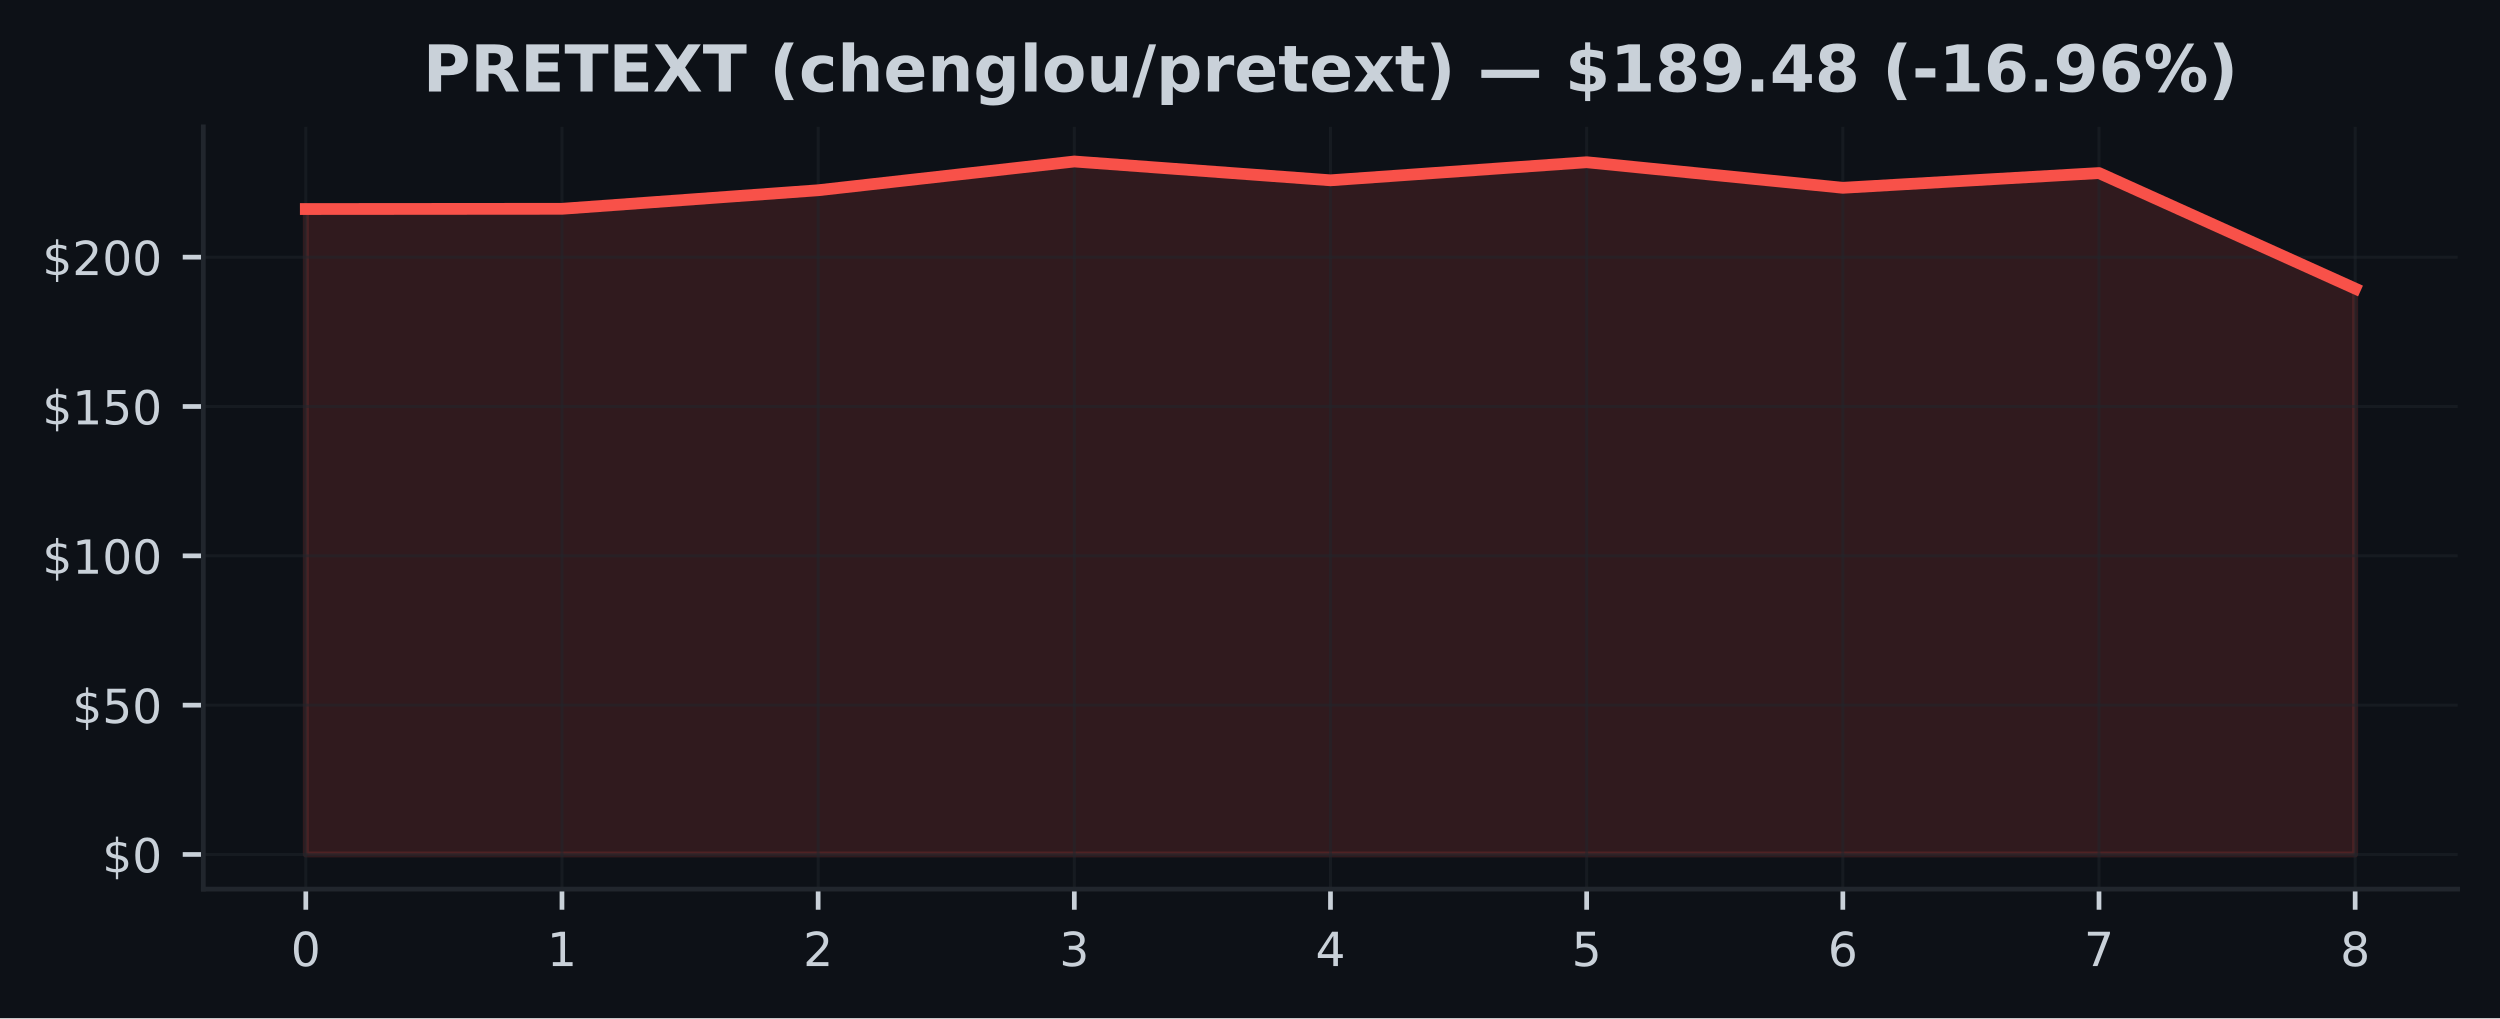
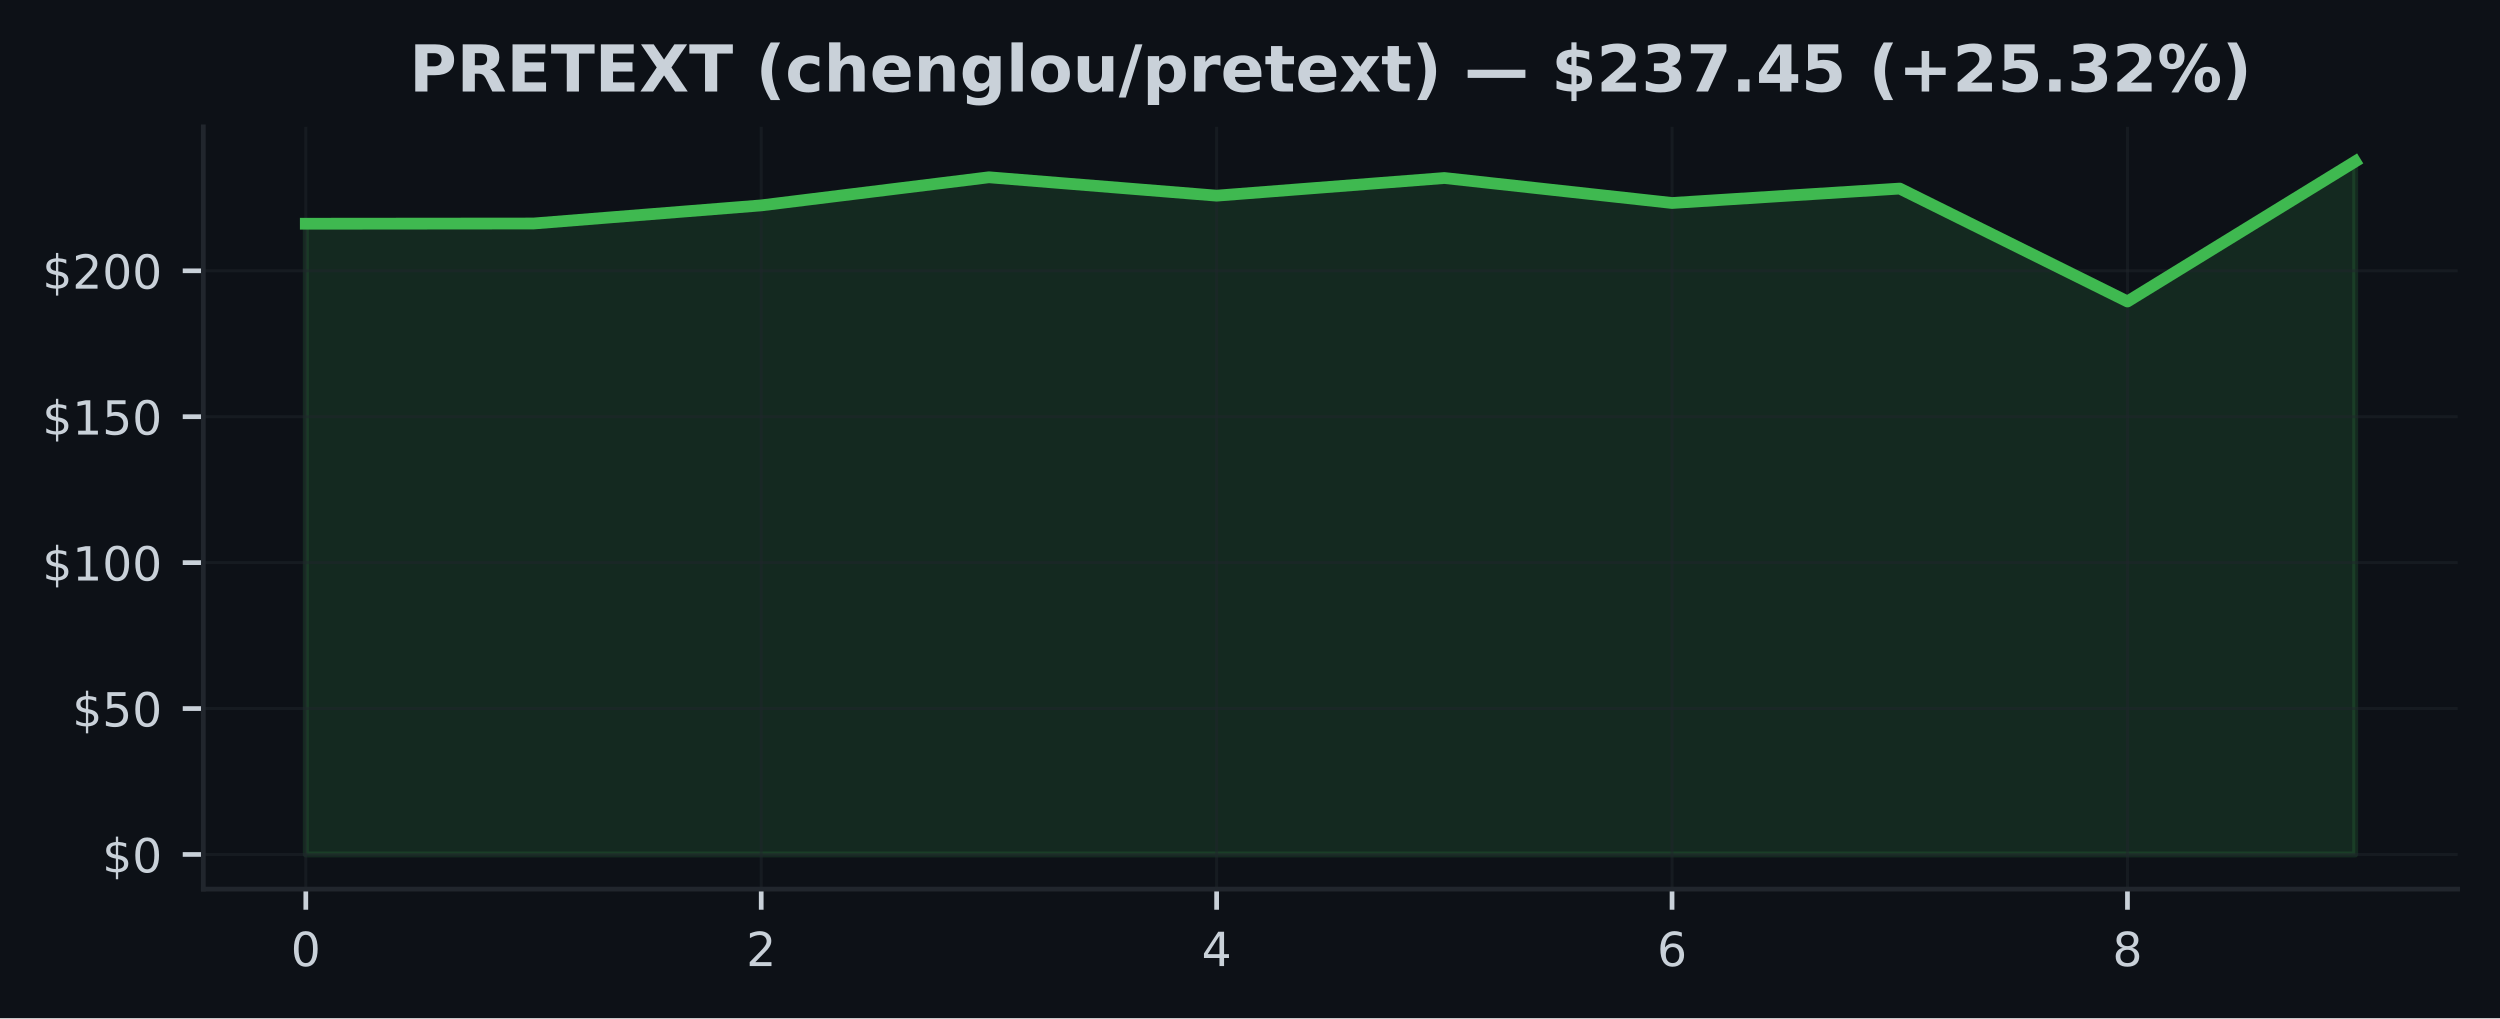
<svg xmlns="http://www.w3.org/2000/svg" xmlns:xlink="http://www.w3.org/1999/xlink" width="424.91pt" height="173.061pt" viewBox="0 0 424.91 173.061" version="1.1">
  <defs>
    <style type="text/css">*{stroke-linejoin: round; stroke-linecap: butt}</style>
  </defs>
  <g id="figure_1">
    <g id="patch_1">
      <path d="M 0 173.061  L 424.91 173.061  L 424.91 0  L 0 0  z " style="fill: #0d1117" />
    </g>
    <g id="axes_1">
      <g id="patch_2">
        <path d="M 34.56 151.118  L 417.71 151.118  L 417.71 21.558  L 34.56 21.558  z " style="fill: #0d1117" />
      </g>
      <g id="FillBetweenPolyCollection_1">
        <defs>
-           <path id="m373fea28c3" d="M 51.976 -27.832  L 51.976 -137.533  L 95.516 -137.573  L 139.055 -140.725  L 182.595 -145.613  L 226.135 -142.416  L 269.675 -145.487  L 313.215 -141.142  L 356.754 -143.649  L 400.294 -124.01  L 400.294 -27.832  L 400.294 -27.832  L 356.754 -27.832  L 313.215 -27.832  L 269.675 -27.832  L 226.135 -27.832  L 182.595 -27.832  L 139.055 -27.832  L 95.516 -27.832  L 51.976 -27.832  z " style="stroke: #f85149; stroke-opacity: 0.15" />
+           <path id="mc616748c34" d="M 51.976 -27.832  L 51.976 -135.033  L 90.678 -135.073  L 129.38 -138.153  L 168.082 -142.93  L 206.784 -139.805  L 245.486 -142.806  L 284.188 -138.56  L 322.89 -141.01  L 361.592 -121.819  L 400.294 -145.613  L 400.294 -27.832  L 400.294 -27.832  L 361.592 -27.832  L 322.89 -27.832  L 284.188 -27.832  L 245.486 -27.832  L 206.784 -27.832  L 168.082 -27.832  L 129.38 -27.832  L 90.678 -27.832  L 51.976 -27.832  z " style="stroke: #3fb950; stroke-opacity: 0.15" />
        </defs>
-         <g clip-path="url(#pce308afbba)">
-           <use xlink:href="#m373fea28c3" x="0" y="173.061" style="fill: #f85149; fill-opacity: 0.15; stroke: #f85149; stroke-opacity: 0.15" />
+         <g clip-path="url(#p8dad3f2ddc)">
+           <use xlink:href="#mc616748c34" x="0" y="173.061" style="fill: #3fb950; fill-opacity: 0.15; stroke: #3fb950; stroke-opacity: 0.15" />
        </g>
      </g>
      <g id="matplotlib.axis_1">
        <g id="xtick_1">
          <g id="line2d_1">
-             <path d="M 51.976 151.118  L 51.976 21.558  " clip-path="url(#pce308afbba)" style="fill: none; stroke: #21262d; stroke-opacity: 0.5; stroke-width: 0.5; stroke-linecap: square" />
+             <path d="M 51.976 151.118  L 51.976 21.558  " clip-path="url(#p8dad3f2ddc)" style="fill: none; stroke: #21262d; stroke-opacity: 0.5; stroke-width: 0.5; stroke-linecap: square" />
          </g>
          <g id="line2d_2">
            <defs>
-               <path id="m31ae7c7c87" d="M 0 0  L 0 3.5  " style="stroke: #c9d1d9; stroke-width: 0.8" />
+               <path id="meb3021e052" d="M 0 0  L 0 3.5  " style="stroke: #c9d1d9; stroke-width: 0.8" />
            </defs>
            <g>
-               <use xlink:href="#m31ae7c7c87" x="51.976" y="151.118" style="fill: #c9d1d9; stroke: #c9d1d9; stroke-width: 0.8" />
+               <use xlink:href="#meb3021e052" x="51.976" y="151.118" style="fill: #c9d1d9; stroke: #c9d1d9; stroke-width: 0.8" />
            </g>
          </g>
          <g id="text_1">
            <g style="fill: #c9d1d9" transform="translate(49.43091 164.197) scale(0.08 -0.08)">
              <defs>
                <path id="DejaVuSans-30" d="M 2034 4250  Q 1547 4250 1301 3770  Q 1056 3291 1056 2328  Q 1056 1369 1301 889  Q 1547 409 2034 409  Q 2525 409 2770 889  Q 3016 1369 3016 2328  Q 3016 3291 2770 3770  Q 2525 4250 2034 4250  z M 2034 4750  Q 2819 4750 3233 4129  Q 3647 3509 3647 2328  Q 3647 1150 3233 529  Q 2819 -91 2034 -91  Q 1250 -91 836 529  Q 422 1150 422 2328  Q 422 3509 836 4129  Q 1250 4750 2034 4750  z " transform="scale(0.015625)" />
              </defs>
              <use xlink:href="#DejaVuSans-30" />
            </g>
          </g>
        </g>
        <g id="xtick_2">
          <g id="line2d_3">
-             <path d="M 95.516 151.118  L 95.516 21.558  " clip-path="url(#pce308afbba)" style="fill: none; stroke: #21262d; stroke-opacity: 0.5; stroke-width: 0.5; stroke-linecap: square" />
+             <path d="M 129.38 151.118  L 129.38 21.558  " clip-path="url(#p8dad3f2ddc)" style="fill: none; stroke: #21262d; stroke-opacity: 0.5; stroke-width: 0.5; stroke-linecap: square" />
          </g>
          <g id="line2d_4">
            <g>
-               <use xlink:href="#m31ae7c7c87" x="95.516" y="151.118" style="fill: #c9d1d9; stroke: #c9d1d9; stroke-width: 0.8" />
+               <use xlink:href="#meb3021e052" x="129.38" y="151.118" style="fill: #c9d1d9; stroke: #c9d1d9; stroke-width: 0.8" />
            </g>
          </g>
          <g id="text_2">
-             <g style="fill: #c9d1d9" transform="translate(92.97068 164.197) scale(0.08 -0.08)">
-               <defs>
-                 <path id="DejaVuSans-31" d="M 794 531  L 1825 531  L 1825 4091  L 703 3866  L 703 4441  L 1819 4666  L 2450 4666  L 2450 531  L 3481 531  L 3481 0  L 794 0  L 794 531  z " transform="scale(0.015625)" />
-               </defs>
-               <use xlink:href="#DejaVuSans-31" />
+             <g style="fill: #c9d1d9" transform="translate(126.8349 164.197) scale(0.08 -0.08)">
+               <defs>
+                 <path id="DejaVuSans-32" d="M 1228 531  L 3431 531  L 3431 0  L 469 0  L 469 531  Q 828 903 1448 1529  Q 2069 2156 2228 2338  Q 2531 2678 2651 2914  Q 2772 3150 2772 3378  Q 2772 3750 2511 3984  Q 2250 4219 1831 4219  Q 1534 4219 1204 4116  Q 875 4013 500 3803  L 500 4441  Q 881 4594 1212 4672  Q 1544 4750 1819 4750  Q 2544 4750 2975 4387  Q 3406 4025 3406 3419  Q 3406 3131 3298 2873  Q 3191 2616 2906 2266  Q 2828 2175 2409 1742  Q 1991 1309 1228 531  z " transform="scale(0.015625)" />
+               </defs>
+               <use xlink:href="#DejaVuSans-32" />
            </g>
          </g>
        </g>
        <g id="xtick_3">
          <g id="line2d_5">
-             <path d="M 139.055 151.118  L 139.055 21.558  " clip-path="url(#pce308afbba)" style="fill: none; stroke: #21262d; stroke-opacity: 0.5; stroke-width: 0.5; stroke-linecap: square" />
+             <path d="M 206.784 151.118  L 206.784 21.558  " clip-path="url(#p8dad3f2ddc)" style="fill: none; stroke: #21262d; stroke-opacity: 0.5; stroke-width: 0.5; stroke-linecap: square" />
          </g>
          <g id="line2d_6">
            <g>
-               <use xlink:href="#m31ae7c7c87" x="139.055" y="151.118" style="fill: #c9d1d9; stroke: #c9d1d9; stroke-width: 0.8" />
+               <use xlink:href="#meb3021e052" x="206.784" y="151.118" style="fill: #c9d1d9; stroke: #c9d1d9; stroke-width: 0.8" />
            </g>
          </g>
          <g id="text_3">
-             <g style="fill: #c9d1d9" transform="translate(136.5105 164.197) scale(0.08 -0.08)">
-               <defs>
-                 <path id="DejaVuSans-32" d="M 1228 531  L 3431 531  L 3431 0  L 469 0  L 469 531  Q 828 903 1448 1529  Q 2069 2156 2228 2338  Q 2531 2678 2651 2914  Q 2772 3150 2772 3378  Q 2772 3750 2511 3984  Q 2250 4219 1831 4219  Q 1534 4219 1204 4116  Q 875 4013 500 3803  L 500 4441  Q 881 4594 1212 4672  Q 1544 4750 1819 4750  Q 2544 4750 2975 4387  Q 3406 4025 3406 3419  Q 3406 3131 3298 2873  Q 3191 2616 2906 2266  Q 2828 2175 2409 1742  Q 1991 1309 1228 531  z " transform="scale(0.015625)" />
-               </defs>
-               <use xlink:href="#DejaVuSans-32" />
+             <g style="fill: #c9d1d9" transform="translate(204.239 164.197) scale(0.08 -0.08)">
+               <defs>
+                 <path id="DejaVuSans-34" d="M 2419 4116  L 825 1625  L 2419 1625  L 2419 4116  z M 2253 4666  L 3047 4666  L 3047 1625  L 3713 1625  L 3713 1100  L 3047 1100  L 3047 0  L 2419 0  L 2419 1100  L 313 1100  L 313 1709  L 2253 4666  z " transform="scale(0.015625)" />
+               </defs>
+               <use xlink:href="#DejaVuSans-34" />
            </g>
          </g>
        </g>
        <g id="xtick_4">
          <g id="line2d_7">
-             <path d="M 182.595 151.118  L 182.595 21.558  " clip-path="url(#pce308afbba)" style="fill: none; stroke: #21262d; stroke-opacity: 0.5; stroke-width: 0.5; stroke-linecap: square" />
+             <path d="M 284.188 151.118  L 284.188 21.558  " clip-path="url(#p8dad3f2ddc)" style="fill: none; stroke: #21262d; stroke-opacity: 0.5; stroke-width: 0.5; stroke-linecap: square" />
          </g>
          <g id="line2d_8">
            <g>
-               <use xlink:href="#m31ae7c7c87" x="182.595" y="151.118" style="fill: #c9d1d9; stroke: #c9d1d9; stroke-width: 0.8" />
+               <use xlink:href="#meb3021e052" x="284.188" y="151.118" style="fill: #c9d1d9; stroke: #c9d1d9; stroke-width: 0.8" />
            </g>
          </g>
          <g id="text_4">
-             <g style="fill: #c9d1d9" transform="translate(180.0502 164.197) scale(0.08 -0.08)">
-               <defs>
-                 <path id="DejaVuSans-33" d="M 2597 2516  Q 3050 2419 3304 2112  Q 3559 1806 3559 1356  Q 3559 666 3084 287  Q 2609 -91 1734 -91  Q 1441 -91 1130 -33  Q 819 25 488 141  L 488 750  Q 750 597 1062 519  Q 1375 441 1716 441  Q 2309 441 2620 675  Q 2931 909 2931 1356  Q 2931 1769 2642 2001  Q 2353 2234 1838 2234  L 1294 2234  L 1294 2753  L 1863 2753  Q 2328 2753 2575 2939  Q 2822 3125 2822 3475  Q 2822 3834 2567 4026  Q 2313 4219 1838 4219  Q 1578 4219 1281 4162  Q 984 4106 628 3988  L 628 4550  Q 988 4650 1302 4700  Q 1616 4750 1894 4750  Q 2613 4750 3031 4423  Q 3450 4097 3450 3541  Q 3450 3153 3228 2886  Q 3006 2619 2597 2516  z " transform="scale(0.015625)" />
-               </defs>
-               <use xlink:href="#DejaVuSans-33" />
+             <g style="fill: #c9d1d9" transform="translate(281.643 164.197) scale(0.08 -0.08)">
+               <defs>
+                 <path id="DejaVuSans-36" d="M 2113 2584  Q 1688 2584 1439 2293  Q 1191 2003 1191 1497  Q 1191 994 1439 701  Q 1688 409 2113 409  Q 2538 409 2786 701  Q 3034 994 3034 1497  Q 3034 2003 2786 2293  Q 2538 2584 2113 2584  z M 3366 4563  L 3366 3988  Q 3128 4100 2886 4159  Q 2644 4219 2406 4219  Q 1781 4219 1451 3797  Q 1122 3375 1075 2522  Q 1259 2794 1537 2939  Q 1816 3084 2150 3084  Q 2853 3084 3261 2657  Q 3669 2231 3669 1497  Q 3669 778 3244 343  Q 2819 -91 2113 -91  Q 1303 -91 875 529  Q 447 1150 447 2328  Q 447 3434 972 4092  Q 1497 4750 2381 4750  Q 2619 4750 2861 4703  Q 3103 4656 3366 4563  z " transform="scale(0.015625)" />
+               </defs>
+               <use xlink:href="#DejaVuSans-36" />
            </g>
          </g>
        </g>
        <g id="xtick_5">
          <g id="line2d_9">
-             <path d="M 226.135 151.118  L 226.135 21.558  " clip-path="url(#pce308afbba)" style="fill: none; stroke: #21262d; stroke-opacity: 0.5; stroke-width: 0.5; stroke-linecap: square" />
+             <path d="M 361.592 151.118  L 361.592 21.558  " clip-path="url(#p8dad3f2ddc)" style="fill: none; stroke: #21262d; stroke-opacity: 0.5; stroke-width: 0.5; stroke-linecap: square" />
          </g>
          <g id="line2d_10">
            <g>
-               <use xlink:href="#m31ae7c7c87" x="226.135" y="151.118" style="fill: #c9d1d9; stroke: #c9d1d9; stroke-width: 0.8" />
+               <use xlink:href="#meb3021e052" x="361.592" y="151.118" style="fill: #c9d1d9; stroke: #c9d1d9; stroke-width: 0.8" />
            </g>
          </g>
          <g id="text_5">
-             <g style="fill: #c9d1d9" transform="translate(223.59 164.197) scale(0.08 -0.08)">
-               <defs>
-                 <path id="DejaVuSans-34" d="M 2419 4116  L 825 1625  L 2419 1625  L 2419 4116  z M 2253 4666  L 3047 4666  L 3047 1625  L 3713 1625  L 3713 1100  L 3047 1100  L 3047 0  L 2419 0  L 2419 1100  L 313 1100  L 313 1709  L 2253 4666  z " transform="scale(0.015625)" />
-               </defs>
-               <use xlink:href="#DejaVuSans-34" />
-             </g>
-           </g>
-         </g>
-         <g id="xtick_6">
-           <g id="line2d_11">
-             <path d="M 269.675 151.118  L 269.675 21.558  " clip-path="url(#pce308afbba)" style="fill: none; stroke: #21262d; stroke-opacity: 0.5; stroke-width: 0.5; stroke-linecap: square" />
-           </g>
-           <g id="line2d_12">
-             <g>
-               <use xlink:href="#m31ae7c7c87" x="269.675" y="151.118" style="fill: #c9d1d9; stroke: #c9d1d9; stroke-width: 0.8" />
-             </g>
-           </g>
-           <g id="text_6">
-             <g style="fill: #c9d1d9" transform="translate(267.1298 164.197) scale(0.08 -0.08)">
-               <defs>
-                 <path id="DejaVuSans-35" d="M 691 4666  L 3169 4666  L 3169 4134  L 1269 4134  L 1269 2991  Q 1406 3038 1543 3061  Q 1681 3084 1819 3084  Q 2600 3084 3056 2656  Q 3513 2228 3513 1497  Q 3513 744 3044 326  Q 2575 -91 1722 -91  Q 1428 -91 1123 -41  Q 819 9 494 109  L 494 744  Q 775 591 1075 516  Q 1375 441 1709 441  Q 2250 441 2565 725  Q 2881 1009 2881 1497  Q 2881 1984 2565 2268  Q 2250 2553 1709 2553  Q 1456 2553 1204 2497  Q 953 2441 691 2322  L 691 4666  z " transform="scale(0.015625)" />
-               </defs>
-               <use xlink:href="#DejaVuSans-35" />
-             </g>
-           </g>
-         </g>
-         <g id="xtick_7">
-           <g id="line2d_13">
-             <path d="M 313.215 151.118  L 313.215 21.558  " clip-path="url(#pce308afbba)" style="fill: none; stroke: #21262d; stroke-opacity: 0.5; stroke-width: 0.5; stroke-linecap: square" />
-           </g>
-           <g id="line2d_14">
-             <g>
-               <use xlink:href="#m31ae7c7c87" x="313.215" y="151.118" style="fill: #c9d1d9; stroke: #c9d1d9; stroke-width: 0.8" />
-             </g>
-           </g>
-           <g id="text_7">
-             <g style="fill: #c9d1d9" transform="translate(310.6695 164.197) scale(0.08 -0.08)">
-               <defs>
-                 <path id="DejaVuSans-36" d="M 2113 2584  Q 1688 2584 1439 2293  Q 1191 2003 1191 1497  Q 1191 994 1439 701  Q 1688 409 2113 409  Q 2538 409 2786 701  Q 3034 994 3034 1497  Q 3034 2003 2786 2293  Q 2538 2584 2113 2584  z M 3366 4563  L 3366 3988  Q 3128 4100 2886 4159  Q 2644 4219 2406 4219  Q 1781 4219 1451 3797  Q 1122 3375 1075 2522  Q 1259 2794 1537 2939  Q 1816 3084 2150 3084  Q 2853 3084 3261 2657  Q 3669 2231 3669 1497  Q 3669 778 3244 343  Q 2819 -91 2113 -91  Q 1303 -91 875 529  Q 447 1150 447 2328  Q 447 3434 972 4092  Q 1497 4750 2381 4750  Q 2619 4750 2861 4703  Q 3103 4656 3366 4563  z " transform="scale(0.015625)" />
-               </defs>
-               <use xlink:href="#DejaVuSans-36" />
-             </g>
-           </g>
-         </g>
-         <g id="xtick_8">
-           <g id="line2d_15">
-             <path d="M 356.754 151.118  L 356.754 21.558  " clip-path="url(#pce308afbba)" style="fill: none; stroke: #21262d; stroke-opacity: 0.5; stroke-width: 0.5; stroke-linecap: square" />
-           </g>
-           <g id="line2d_16">
-             <g>
-               <use xlink:href="#m31ae7c7c87" x="356.754" y="151.118" style="fill: #c9d1d9; stroke: #c9d1d9; stroke-width: 0.8" />
-             </g>
-           </g>
-           <g id="text_8">
-             <g style="fill: #c9d1d9" transform="translate(354.2093 164.197) scale(0.08 -0.08)">
-               <defs>
-                 <path id="DejaVuSans-37" d="M 525 4666  L 3525 4666  L 3525 4397  L 1831 0  L 1172 0  L 2766 4134  L 525 4134  L 525 4666  z " transform="scale(0.015625)" />
-               </defs>
-               <use xlink:href="#DejaVuSans-37" />
-             </g>
-           </g>
-         </g>
-         <g id="xtick_9">
-           <g id="line2d_17">
-             <path d="M 400.294 151.118  L 400.294 21.558  " clip-path="url(#pce308afbba)" style="fill: none; stroke: #21262d; stroke-opacity: 0.5; stroke-width: 0.5; stroke-linecap: square" />
-           </g>
-           <g id="line2d_18">
-             <g>
-               <use xlink:href="#m31ae7c7c87" x="400.294" y="151.118" style="fill: #c9d1d9; stroke: #c9d1d9; stroke-width: 0.8" />
-             </g>
-           </g>
-           <g id="text_9">
-             <g style="fill: #c9d1d9" transform="translate(397.7491 164.197) scale(0.08 -0.08)">
+             <g style="fill: #c9d1d9" transform="translate(359.0471 164.197) scale(0.08 -0.08)">
              <defs>
                <path id="DejaVuSans-38" d="M 2034 2216  Q 1584 2216 1326 1975  Q 1069 1734 1069 1313  Q 1069 891 1326 650  Q 1584 409 2034 409  Q 2484 409 2743 651  Q 3003 894 3003 1313  Q 3003 1734 2745 1975  Q 2488 2216 2034 2216  z M 1403 2484  Q 997 2584 770 2862  Q 544 3141 544 3541  Q 544 4100 942 4425  Q 1341 4750 2034 4750  Q 2731 4750 3128 4425  Q 3525 4100 3525 3541  Q 3525 3141 3298 2862  Q 3072 2584 2669 2484  Q 3125 2378 3379 2068  Q 3634 1759 3634 1313  Q 3634 634 3220 271  Q 2806 -91 2034 -91  Q 1263 -91 848 271  Q 434 634 434 1313  Q 434 1759 690 2068  Q 947 2378 1403 2484  z M 1172 3481  Q 1172 3119 1398 2916  Q 1625 2713 2034 2713  Q 2441 2713 2670 2916  Q 2900 3119 2900 3481  Q 2900 3844 2670 4047  Q 2441 4250 2034 4250  Q 1625 4250 1398 4047  Q 1172 3844 1172 3481  z " transform="scale(0.015625)" />
              </defs>
              <use xlink:href="#DejaVuSans-38" />
            </g>
          </g>
        </g>
      </g>
      <g id="matplotlib.axis_2">
        <g id="ytick_1">
-           <g id="line2d_19">
-             <path d="M 34.56 145.229  L 417.71 145.229  " clip-path="url(#pce308afbba)" style="fill: none; stroke: #21262d; stroke-opacity: 0.5; stroke-width: 0.5; stroke-linecap: square" />
-           </g>
-           <g id="line2d_20">
+           <g id="line2d_11">
+             <path d="M 34.56 145.229  L 417.71 145.229  " clip-path="url(#p8dad3f2ddc)" style="fill: none; stroke: #21262d; stroke-opacity: 0.5; stroke-width: 0.5; stroke-linecap: square" />
+           </g>
+           <g id="line2d_12">
            <defs>
-               <path id="ma42dfb400b" d="M 0 0  L -3.5 0  " style="stroke: #c9d1d9; stroke-width: 0.8" />
+               <path id="m6f0a112f83" d="M 0 0  L -3.5 0  " style="stroke: #c9d1d9; stroke-width: 0.8" />
            </defs>
            <g>
-               <use xlink:href="#ma42dfb400b" x="34.56" y="145.229" style="fill: #c9d1d9; stroke: #c9d1d9; stroke-width: 0.8" />
-             </g>
-           </g>
-           <g id="text_10">
+               <use xlink:href="#m6f0a112f83" x="34.56" y="145.229" style="fill: #c9d1d9; stroke: #c9d1d9; stroke-width: 0.8" />
+             </g>
+           </g>
+           <g id="text_6">
            <g style="fill: #c9d1d9" transform="translate(17.38 148.2686) scale(0.08 -0.08)">
              <defs>
                <path id="DejaVuSans-24" d="M 2163 -941  L 1850 -941  L 1847 0  Q 1519 6 1191 76  Q 863 147 531 288  L 531 850  Q 850 650 1176 548  Q 1503 447 1850 444  L 1850 1869  Q 1159 1981 845 2250  Q 531 2519 531 2988  Q 531 3497 872 3790  Q 1213 4084 1850 4128  L 1850 4863  L 2163 4863  L 2163 4138  Q 2453 4125 2725 4076  Q 2997 4028 3256 3944  L 3256 3397  Q 2997 3528 2723 3600  Q 2450 3672 2163 3684  L 2163 2350  Q 2872 2241 3206 1959  Q 3541 1678 3541 1191  Q 3541 663 3186 358  Q 2831 53 2163 6  L 2163 -941  z M 1850 2406  L 1850 3688  Q 1488 3647 1297 3481  Q 1106 3316 1106 3041  Q 1106 2772 1282 2622  Q 1459 2472 1850 2406  z M 2163 1806  L 2163 453  Q 2559 506 2761 678  Q 2963 850 2963 1131  Q 2963 1406 2770 1568  Q 2578 1731 2163 1806  z " transform="scale(0.015625)" />
              </defs>
              <use xlink:href="#DejaVuSans-24" />
              <use xlink:href="#DejaVuSans-30" transform="translate(63.62305 0)" />
            </g>
          </g>
        </g>
        <g id="ytick_2">
-           <g id="line2d_21">
-             <path d="M 34.56 119.85  L 417.71 119.85  " clip-path="url(#pce308afbba)" style="fill: none; stroke: #21262d; stroke-opacity: 0.5; stroke-width: 0.5; stroke-linecap: square" />
-           </g>
-           <g id="line2d_22">
-             <g>
-               <use xlink:href="#ma42dfb400b" x="34.56" y="119.85" style="fill: #c9d1d9; stroke: #c9d1d9; stroke-width: 0.8" />
-             </g>
-           </g>
-           <g id="text_11">
-             <g style="fill: #c9d1d9" transform="translate(12.29 122.8889) scale(0.08 -0.08)">
+           <g id="line2d_13">
+             <path d="M 34.56 120.428  L 417.71 120.428  " clip-path="url(#p8dad3f2ddc)" style="fill: none; stroke: #21262d; stroke-opacity: 0.5; stroke-width: 0.5; stroke-linecap: square" />
+           </g>
+           <g id="line2d_14">
+             <g>
+               <use xlink:href="#m6f0a112f83" x="34.56" y="120.428" style="fill: #c9d1d9; stroke: #c9d1d9; stroke-width: 0.8" />
+             </g>
+           </g>
+           <g id="text_7">
+             <g style="fill: #c9d1d9" transform="translate(12.29 123.4672) scale(0.08 -0.08)">
+               <defs>
+                 <path id="DejaVuSans-35" d="M 691 4666  L 3169 4666  L 3169 4134  L 1269 4134  L 1269 2991  Q 1406 3038 1543 3061  Q 1681 3084 1819 3084  Q 2600 3084 3056 2656  Q 3513 2228 3513 1497  Q 3513 744 3044 326  Q 2575 -91 1722 -91  Q 1428 -91 1123 -41  Q 819 9 494 109  L 494 744  Q 775 591 1075 516  Q 1375 441 1709 441  Q 2250 441 2565 725  Q 2881 1009 2881 1497  Q 2881 1984 2565 2268  Q 2250 2553 1709 2553  Q 1456 2553 1204 2497  Q 953 2441 691 2322  L 691 4666  z " transform="scale(0.015625)" />
+               </defs>
              <use xlink:href="#DejaVuSans-24" />
              <use xlink:href="#DejaVuSans-35" transform="translate(63.62305 0)" />
              <use xlink:href="#DejaVuSans-30" transform="translate(127.2461 0)" />
            </g>
          </g>
        </g>
        <g id="ytick_3">
-           <g id="line2d_23">
-             <path d="M 34.56 94.47  L 417.71 94.47  " clip-path="url(#pce308afbba)" style="fill: none; stroke: #21262d; stroke-opacity: 0.5; stroke-width: 0.5; stroke-linecap: square" />
-           </g>
-           <g id="line2d_24">
-             <g>
-               <use xlink:href="#ma42dfb400b" x="34.56" y="94.47" style="fill: #c9d1d9; stroke: #c9d1d9; stroke-width: 0.8" />
-             </g>
-           </g>
-           <g id="text_12">
-             <g style="fill: #c9d1d9" transform="translate(7.2 97.50929) scale(0.08 -0.08)">
+           <g id="line2d_15">
+             <path d="M 34.56 95.626  L 417.71 95.626  " clip-path="url(#p8dad3f2ddc)" style="fill: none; stroke: #21262d; stroke-opacity: 0.5; stroke-width: 0.5; stroke-linecap: square" />
+           </g>
+           <g id="line2d_16">
+             <g>
+               <use xlink:href="#m6f0a112f83" x="34.56" y="95.626" style="fill: #c9d1d9; stroke: #c9d1d9; stroke-width: 0.8" />
+             </g>
+           </g>
+           <g id="text_8">
+             <g style="fill: #c9d1d9" transform="translate(7.2 98.66578) scale(0.08 -0.08)">
+               <defs>
+                 <path id="DejaVuSans-31" d="M 794 531  L 1825 531  L 1825 4091  L 703 3866  L 703 4441  L 1819 4666  L 2450 4666  L 2450 531  L 3481 531  L 3481 0  L 794 0  L 794 531  z " transform="scale(0.015625)" />
+               </defs>
              <use xlink:href="#DejaVuSans-24" />
              <use xlink:href="#DejaVuSans-31" transform="translate(63.62305 0)" />
              <use xlink:href="#DejaVuSans-30" transform="translate(127.2461 0)" />
              <use xlink:href="#DejaVuSans-30" transform="translate(190.8691 0)" />
            </g>
          </g>
        </g>
        <g id="ytick_4">
-           <g id="line2d_25">
-             <path d="M 34.56 69.09  L 417.71 69.09  " clip-path="url(#pce308afbba)" style="fill: none; stroke: #21262d; stroke-opacity: 0.5; stroke-width: 0.5; stroke-linecap: square" />
-           </g>
-           <g id="line2d_26">
-             <g>
-               <use xlink:href="#ma42dfb400b" x="34.56" y="69.09" style="fill: #c9d1d9; stroke: #c9d1d9; stroke-width: 0.8" />
-             </g>
-           </g>
-           <g id="text_13">
-             <g style="fill: #c9d1d9" transform="translate(7.2 72.12965) scale(0.08 -0.08)">
+           <g id="line2d_17">
+             <path d="M 34.56 70.825  L 417.71 70.825  " clip-path="url(#p8dad3f2ddc)" style="fill: none; stroke: #21262d; stroke-opacity: 0.5; stroke-width: 0.5; stroke-linecap: square" />
+           </g>
+           <g id="line2d_18">
+             <g>
+               <use xlink:href="#m6f0a112f83" x="34.56" y="70.825" style="fill: #c9d1d9; stroke: #c9d1d9; stroke-width: 0.8" />
+             </g>
+           </g>
+           <g id="text_9">
+             <g style="fill: #c9d1d9" transform="translate(7.2 73.86438) scale(0.08 -0.08)">
              <use xlink:href="#DejaVuSans-24" />
              <use xlink:href="#DejaVuSans-31" transform="translate(63.62305 0)" />
              <use xlink:href="#DejaVuSans-35" transform="translate(127.2461 0)" />
              <use xlink:href="#DejaVuSans-30" transform="translate(190.8691 0)" />
            </g>
          </g>
        </g>
        <g id="ytick_5">
-           <g id="line2d_27">
-             <path d="M 34.56 43.711  L 417.71 43.711  " clip-path="url(#pce308afbba)" style="fill: none; stroke: #21262d; stroke-opacity: 0.5; stroke-width: 0.5; stroke-linecap: square" />
-           </g>
-           <g id="line2d_28">
-             <g>
-               <use xlink:href="#ma42dfb400b" x="34.56" y="43.711" style="fill: #c9d1d9; stroke: #c9d1d9; stroke-width: 0.8" />
-             </g>
-           </g>
-           <g id="text_14">
-             <g style="fill: #c9d1d9" transform="translate(7.2 46.75002) scale(0.08 -0.08)">
+           <g id="line2d_19">
+             <path d="M 34.56 46.024  L 417.71 46.024  " clip-path="url(#p8dad3f2ddc)" style="fill: none; stroke: #21262d; stroke-opacity: 0.5; stroke-width: 0.5; stroke-linecap: square" />
+           </g>
+           <g id="line2d_20">
+             <g>
+               <use xlink:href="#m6f0a112f83" x="34.56" y="46.024" style="fill: #c9d1d9; stroke: #c9d1d9; stroke-width: 0.8" />
+             </g>
+           </g>
+           <g id="text_10">
+             <g style="fill: #c9d1d9" transform="translate(7.2 49.06299) scale(0.08 -0.08)">
              <use xlink:href="#DejaVuSans-24" />
              <use xlink:href="#DejaVuSans-32" transform="translate(63.62305 0)" />
              <use xlink:href="#DejaVuSans-30" transform="translate(127.2461 0)" />
              <use xlink:href="#DejaVuSans-30" transform="translate(190.8691 0)" />
            </g>
          </g>
        </g>
      </g>
-       <g id="line2d_29">
-         <path d="M 51.976 35.528  L 95.516 35.488  L 139.055 32.335  L 182.595 27.447  L 226.135 30.645  L 269.675 27.574  L 313.215 31.919  L 356.754 29.412  L 400.294 49.051  " clip-path="url(#pce308afbba)" style="fill: none; stroke: #f85149; stroke-width: 2; stroke-linecap: square" />
+       <g id="line2d_21">
+         <path d="M 51.976 38.028  L 90.678 37.988  L 129.38 34.908  L 168.082 30.131  L 206.784 33.256  L 245.486 30.255  L 284.188 34.501  L 322.89 32.051  L 361.592 51.242  L 400.294 27.447  " clip-path="url(#p8dad3f2ddc)" style="fill: none; stroke: #3fb950; stroke-width: 2; stroke-linecap: square" />
      </g>
      <g id="patch_3">
        <path d="M 34.56 151.118  L 34.56 21.558  " style="fill: none; stroke: #21262d; stroke-width: 0.8; stroke-linejoin: miter; stroke-linecap: square" />
      </g>
      <g id="patch_4">
        <path d="M 34.56 151.118  L 417.71 151.118  " style="fill: none; stroke: #21262d; stroke-width: 0.8; stroke-linejoin: miter; stroke-linecap: square" />
      </g>
-       <g id="text_15">
-         <g style="fill: #c9d1d9" transform="translate(71.89437 15.55828) scale(0.11 -0.11)">
+       <g id="text_11">
+         <g style="fill: #c9d1d9" transform="translate(69.56805 15.55828) scale(0.11 -0.11)">
          <defs>
            <path id="DejaVuSans-Bold-50" d="M 588 4666  L 2584 4666  Q 3475 4666 3951 4270  Q 4428 3875 4428 3144  Q 4428 2409 3951 2014  Q 3475 1619 2584 1619  L 1791 1619  L 1791 0  L 588 0  L 588 4666  z M 1791 3794  L 1791 2491  L 2456 2491  Q 2806 2491 2997 2661  Q 3188 2831 3188 3144  Q 3188 3456 2997 3625  Q 2806 3794 2456 3794  L 1791 3794  z " transform="scale(0.015625)" />
            <path id="DejaVuSans-Bold-52" d="M 2297 2597  Q 2675 2597 2839 2737  Q 3003 2878 3003 3200  Q 3003 3519 2839 3656  Q 2675 3794 2297 3794  L 1791 3794  L 1791 2597  L 2297 2597  z M 1791 1766  L 1791 0  L 588 0  L 588 4666  L 2425 4666  Q 3347 4666 3776 4356  Q 4206 4047 4206 3378  Q 4206 2916 3982 2619  Q 3759 2322 3309 2181  Q 3556 2125 3751 1926  Q 3947 1728 4147 1325  L 4800 0  L 3519 0  L 2950 1159  Q 2778 1509 2601 1637  Q 2425 1766 2131 1766  L 1791 1766  z " transform="scale(0.015625)" />
            <path id="DejaVuSans-Bold-45" d="M 588 4666  L 3834 4666  L 3834 3756  L 1791 3756  L 1791 2888  L 3713 2888  L 3713 1978  L 1791 1978  L 1791 909  L 3903 909  L 3903 0  L 588 0  L 588 4666  z " transform="scale(0.015625)" />
            <path id="DejaVuSans-Bold-54" d="M 31 4666  L 4331 4666  L 4331 3756  L 2784 3756  L 2784 0  L 1581 0  L 1581 3756  L 31 3756  L 31 4666  z " transform="scale(0.015625)" />
            <path id="DejaVuSans-Bold-58" d="M 3188 2381  L 4806 0  L 3553 0  L 2463 1594  L 1381 0  L 122 0  L 1741 2381  L 184 4666  L 1441 4666  L 2463 3163  L 3481 4666  L 4744 4666  L 3188 2381  z " transform="scale(0.015625)" />
            <path id="DejaVuSans-Bold-20" transform="scale(0.015625)" />
            <path id="DejaVuSans-Bold-28" d="M 2413 -844  L 1484 -844  Q 1006 -72 778 623  Q 550 1319 550 2003  Q 550 2688 779 3389  Q 1009 4091 1484 4856  L 2413 4856  Q 2013 4116 1813 3408  Q 1613 2700 1613 2009  Q 1613 1319 1811 609  Q 2009 -100 2413 -844  z " transform="scale(0.015625)" />
            <path id="DejaVuSans-Bold-63" d="M 3366 3391  L 3366 2478  Q 3138 2634 2908 2709  Q 2678 2784 2431 2784  Q 1963 2784 1702 2511  Q 1441 2238 1441 1747  Q 1441 1256 1702 982  Q 1963 709 2431 709  Q 2694 709 2930 787  Q 3166 866 3366 1019  L 3366 103  Q 3103 6 2833 -42  Q 2563 -91 2291 -91  Q 1344 -91 809 395  Q 275 881 275 1747  Q 275 2613 809 3098  Q 1344 3584 2291 3584  Q 2566 3584 2833 3536  Q 3100 3488 3366 3391  z " transform="scale(0.015625)" />
            <path id="DejaVuSans-Bold-68" d="M 4056 2131  L 4056 0  L 2931 0  L 2931 347  L 2931 1625  Q 2931 2084 2911 2256  Q 2891 2428 2841 2509  Q 2775 2619 2662 2680  Q 2550 2741 2406 2741  Q 2056 2741 1856 2470  Q 1656 2200 1656 1722  L 1656 0  L 538 0  L 538 4863  L 1656 4863  L 1656 2988  Q 1909 3294 2193 3439  Q 2478 3584 2822 3584  Q 3428 3584 3742 3212  Q 4056 2841 4056 2131  z " transform="scale(0.015625)" />
            <path id="DejaVuSans-Bold-65" d="M 4031 1759  L 4031 1441  L 1416 1441  Q 1456 1047 1700 850  Q 1944 653 2381 653  Q 2734 653 3104 758  Q 3475 863 3866 1075  L 3866 213  Q 3469 63 3072 -14  Q 2675 -91 2278 -91  Q 1328 -91 801 392  Q 275 875 275 1747  Q 275 2603 792 3093  Q 1309 3584 2216 3584  Q 3041 3584 3536 3087  Q 4031 2591 4031 1759  z M 2881 2131  Q 2881 2450 2695 2645  Q 2509 2841 2209 2841  Q 1884 2841 1681 2658  Q 1478 2475 1428 2131  L 2881 2131  z " transform="scale(0.015625)" />
            <path id="DejaVuSans-Bold-6e" d="M 4056 2131  L 4056 0  L 2931 0  L 2931 347  L 2931 1631  Q 2931 2084 2911 2256  Q 2891 2428 2841 2509  Q 2775 2619 2662 2680  Q 2550 2741 2406 2741  Q 2056 2741 1856 2470  Q 1656 2200 1656 1722  L 1656 0  L 538 0  L 538 3500  L 1656 3500  L 1656 2988  Q 1909 3294 2193 3439  Q 2478 3584 2822 3584  Q 3428 3584 3742 3212  Q 4056 2841 4056 2131  z " transform="scale(0.015625)" />
            <path id="DejaVuSans-Bold-67" d="M 2919 594  Q 2688 288 2409 144  Q 2131 0 1766 0  Q 1125 0 706 504  Q 288 1009 288 1791  Q 288 2575 706 3076  Q 1125 3578 1766 3578  Q 2131 3578 2409 3434  Q 2688 3291 2919 2981  L 2919 3500  L 4044 3500  L 4044 353  Q 4044 -491 3511 -936  Q 2978 -1381 1966 -1381  Q 1638 -1381 1331 -1331  Q 1025 -1281 716 -1178  L 716 -306  Q 1009 -475 1290 -558  Q 1572 -641 1856 -641  Q 2406 -641 2662 -400  Q 2919 -159 2919 353  L 2919 594  z M 2181 2772  Q 1834 2772 1640 2515  Q 1447 2259 1447 1791  Q 1447 1309 1634 1061  Q 1822 813 2181 813  Q 2531 813 2725 1069  Q 2919 1325 2919 1791  Q 2919 2259 2725 2515  Q 2531 2772 2181 2772  z " transform="scale(0.015625)" />
            <path id="DejaVuSans-Bold-6c" d="M 538 4863  L 1656 4863  L 1656 0  L 538 0  L 538 4863  z " transform="scale(0.015625)" />
            <path id="DejaVuSans-Bold-6f" d="M 2203 2784  Q 1831 2784 1636 2517  Q 1441 2250 1441 1747  Q 1441 1244 1636 976  Q 1831 709 2203 709  Q 2569 709 2762 976  Q 2956 1244 2956 1747  Q 2956 2250 2762 2517  Q 2569 2784 2203 2784  z M 2203 3584  Q 3106 3584 3614 3096  Q 4122 2609 4122 1747  Q 4122 884 3614 396  Q 3106 -91 2203 -91  Q 1297 -91 786 396  Q 275 884 275 1747  Q 275 2609 786 3096  Q 1297 3584 2203 3584  z " transform="scale(0.015625)" />
            <path id="DejaVuSans-Bold-75" d="M 500 1363  L 500 3500  L 1625 3500  L 1625 3150  Q 1625 2866 1622 2436  Q 1619 2006 1619 1863  Q 1619 1441 1641 1255  Q 1663 1069 1716 984  Q 1784 875 1895 815  Q 2006 756 2150 756  Q 2500 756 2700 1025  Q 2900 1294 2900 1772  L 2900 3500  L 4019 3500  L 4019 0  L 2900 0  L 2900 506  Q 2647 200 2364 54  Q 2081 -91 1741 -91  Q 1134 -91 817 281  Q 500 653 500 1363  z " transform="scale(0.015625)" />
            <path id="DejaVuSans-Bold-2f" d="M 1644 4666  L 2338 4666  L 691 -594  L 0 -594  L 1644 4666  z " transform="scale(0.015625)" />
            <path id="DejaVuSans-Bold-70" d="M 1656 506  L 1656 -1331  L 538 -1331  L 538 3500  L 1656 3500  L 1656 2988  Q 1888 3294 2169 3439  Q 2450 3584 2816 3584  Q 3463 3584 3878 3070  Q 4294 2556 4294 1747  Q 4294 938 3878 423  Q 3463 -91 2816 -91  Q 2450 -91 2169 54  Q 1888 200 1656 506  z M 2400 2772  Q 2041 2772 1848 2508  Q 1656 2244 1656 1747  Q 1656 1250 1848 986  Q 2041 722 2400 722  Q 2759 722 2948 984  Q 3138 1247 3138 1747  Q 3138 2247 2948 2509  Q 2759 2772 2400 2772  z " transform="scale(0.015625)" />
            <path id="DejaVuSans-Bold-72" d="M 3138 2547  Q 2991 2616 2845 2648  Q 2700 2681 2553 2681  Q 2122 2681 1889 2404  Q 1656 2128 1656 1613  L 1656 0  L 538 0  L 538 3500  L 1656 3500  L 1656 2925  Q 1872 3269 2151 3426  Q 2431 3584 2822 3584  Q 2878 3584 2943 3579  Q 3009 3575 3134 3559  L 3138 2547  z " transform="scale(0.015625)" />
            <path id="DejaVuSans-Bold-74" d="M 1759 4494  L 1759 3500  L 2913 3500  L 2913 2700  L 1759 2700  L 1759 1216  Q 1759 972 1856 886  Q 1953 800 2241 800  L 2816 800  L 2816 0  L 1856 0  Q 1194 0 917 276  Q 641 553 641 1216  L 641 2700  L 84 2700  L 84 3500  L 641 3500  L 641 4494  L 1759 4494  z " transform="scale(0.015625)" />
            <path id="DejaVuSans-Bold-78" d="M 1422 1791  L 159 3500  L 1344 3500  L 2059 2463  L 2784 3500  L 3969 3500  L 2706 1797  L 4031 0  L 2847 0  L 2059 1106  L 1281 0  L 97 0  L 1422 1791  z " transform="scale(0.015625)" />
            <path id="DejaVuSans-Bold-29" d="M 513 -844  Q 913 -100 1113 609  Q 1313 1319 1313 2009  Q 1313 2700 1113 3408  Q 913 4116 513 4856  L 1441 4856  Q 1916 4091 2145 3389  Q 2375 2688 2375 2003  Q 2375 1319 2147 623  Q 1919 -72 1441 -844  L 513 -844  z " transform="scale(0.015625)" />
            <path id="DejaVuSans-Bold-2014" d="M 344 2156  L 6056 2156  L 6056 1350  L 344 1350  L 344 2156  z " transform="scale(0.015625)" />
            <path id="DejaVuSans-Bold-24" d="M 2484 -941  L 1978 -941  L 1975 0  Q 1584 16 1218 87  Q 853 159 506 288  L 506 1106  Q 866 922 1233 823  Q 1600 725 1978 713  L 1978 1684  L 1875 1703  Q 1128 1834 814 2115  Q 500 2397 500 2925  Q 500 3484 883 3798  Q 1266 4113 1975 4141  L 1978 4863  L 2484 4863  L 2484 4153  Q 2797 4128 3109 4075  Q 3422 4022 3738 3938  L 3738 3144  Q 3425 3275 3112 3348  Q 2800 3422 2484 3438  L 2484 2541  L 2584 2522  Q 3378 2397 3698 2105  Q 4019 1813 4019 1241  Q 4019 666 3637 358  Q 3256 50 2484 6  L 2484 -941  z M 1978 2613  L 1978 3428  Q 1756 3416 1623 3308  Q 1491 3200 1491 3034  Q 1491 2850 1612 2745  Q 1734 2641 1978 2613  z M 2484 1594  L 2484 725  Q 2756 728 2892 831  Q 3028 934 3028 1141  Q 3028 1353 2903 1458  Q 2778 1563 2484 1594  z " transform="scale(0.015625)" />
-             <path id="DejaVuSans-Bold-31" d="M 750 831  L 1813 831  L 1813 3847  L 722 3622  L 722 4441  L 1806 4666  L 2950 4666  L 2950 831  L 4013 831  L 4013 0  L 750 0  L 750 831  z " transform="scale(0.015625)" />
-             <path id="DejaVuSans-Bold-38" d="M 2228 2088  Q 1891 2088 1709 1903  Q 1528 1719 1528 1375  Q 1528 1031 1709 848  Q 1891 666 2228 666  Q 2563 666 2741 848  Q 2919 1031 2919 1375  Q 2919 1722 2741 1905  Q 2563 2088 2228 2088  z M 1350 2484  Q 925 2613 709 2878  Q 494 3144 494 3541  Q 494 4131 934 4440  Q 1375 4750 2228 4750  Q 3075 4750 3515 4442  Q 3956 4134 3956 3541  Q 3956 3144 3739 2878  Q 3522 2613 3097 2484  Q 3572 2353 3814 2058  Q 4056 1763 4056 1313  Q 4056 619 3595 264  Q 3134 -91 2228 -91  Q 1319 -91 855 264  Q 391 619 391 1313  Q 391 1763 633 2058  Q 875 2353 1350 2484  z M 1631 3419  Q 1631 3141 1786 2991  Q 1941 2841 2228 2841  Q 2509 2841 2662 2991  Q 2816 3141 2816 3419  Q 2816 3697 2662 3845  Q 2509 3994 2228 3994  Q 1941 3994 1786 3844  Q 1631 3694 1631 3419  z " transform="scale(0.015625)" />
-             <path id="DejaVuSans-Bold-39" d="M 641 103  L 641 966  Q 928 831 1190 764  Q 1453 697 1709 697  Q 2247 697 2547 995  Q 2847 1294 2900 1881  Q 2688 1725 2447 1647  Q 2206 1569 1925 1569  Q 1209 1569 770 1986  Q 331 2403 331 3084  Q 331 3838 820 4291  Q 1309 4744 2131 4744  Q 3044 4744 3544 4128  Q 4044 3513 4044 2388  Q 4044 1231 3459 570  Q 2875 -91 1856 -91  Q 1528 -91 1228 -42  Q 928 6 641 103  z M 2125 2350  Q 2441 2350 2600 2554  Q 2759 2759 2759 3169  Q 2759 3575 2600 3781  Q 2441 3988 2125 3988  Q 1809 3988 1650 3781  Q 1491 3575 1491 3169  Q 1491 2759 1650 2554  Q 1809 2350 2125 2350  z " transform="scale(0.015625)" />
+             <path id="DejaVuSans-Bold-32" d="M 1844 884  L 3897 884  L 3897 0  L 506 0  L 506 884  L 2209 2388  Q 2438 2594 2547 2791  Q 2656 2988 2656 3200  Q 2656 3528 2436 3728  Q 2216 3928 1850 3928  Q 1569 3928 1234 3808  Q 900 3688 519 3450  L 519 4475  Q 925 4609 1322 4679  Q 1719 4750 2100 4750  Q 2938 4750 3402 4381  Q 3866 4013 3866 3353  Q 3866 2972 3669 2642  Q 3472 2313 2841 1759  L 1844 884  z " transform="scale(0.015625)" />
+             <path id="DejaVuSans-Bold-33" d="M 2981 2516  Q 3453 2394 3698 2092  Q 3944 1791 3944 1325  Q 3944 631 3412 270  Q 2881 -91 1863 -91  Q 1503 -91 1142 -33  Q 781 25 428 141  L 428 1069  Q 766 900 1098 814  Q 1431 728 1753 728  Q 2231 728 2486 893  Q 2741 1059 2741 1369  Q 2741 1688 2480 1852  Q 2219 2016 1709 2016  L 1228 2016  L 1228 2791  L 1734 2791  Q 2188 2791 2409 2933  Q 2631 3075 2631 3366  Q 2631 3634 2415 3781  Q 2200 3928 1806 3928  Q 1516 3928 1219 3862  Q 922 3797 628 3669  L 628 4550  Q 984 4650 1334 4700  Q 1684 4750 2022 4750  Q 2931 4750 3382 4451  Q 3834 4153 3834 3553  Q 3834 3144 3618 2883  Q 3403 2622 2981 2516  z " transform="scale(0.015625)" />
+             <path id="DejaVuSans-Bold-37" d="M 428 4666  L 3944 4666  L 3944 3988  L 2125 0  L 953 0  L 2675 3781  L 428 3781  L 428 4666  z " transform="scale(0.015625)" />
            <path id="DejaVuSans-Bold-2e" d="M 653 1209  L 1778 1209  L 1778 0  L 653 0  L 653 1209  z " transform="scale(0.015625)" />
            <path id="DejaVuSans-Bold-34" d="M 2356 3675  L 1038 1722  L 2356 1722  L 2356 3675  z M 2156 4666  L 3494 4666  L 3494 1722  L 4159 1722  L 4159 850  L 3494 850  L 3494 0  L 2356 0  L 2356 850  L 288 850  L 288 1881  L 2156 4666  z " transform="scale(0.015625)" />
-             <path id="DejaVuSans-Bold-2d" d="M 347 2297  L 2309 2297  L 2309 1388  L 347 1388  L 347 2297  z " transform="scale(0.015625)" />
-             <path id="DejaVuSans-Bold-36" d="M 2316 2303  Q 2000 2303 1842 2098  Q 1684 1894 1684 1484  Q 1684 1075 1842 870  Q 2000 666 2316 666  Q 2634 666 2792 870  Q 2950 1075 2950 1484  Q 2950 1894 2792 2098  Q 2634 2303 2316 2303  z M 3803 4544  L 3803 3681  Q 3506 3822 3243 3889  Q 2981 3956 2731 3956  Q 2194 3956 1894 3657  Q 1594 3359 1544 2772  Q 1750 2925 1990 3001  Q 2231 3078 2516 3078  Q 3231 3078 3670 2659  Q 4109 2241 4109 1563  Q 4109 813 3618 361  Q 3128 -91 2303 -91  Q 1394 -91 895 523  Q 397 1138 397 2266  Q 397 3422 980 4083  Q 1563 4744 2578 4744  Q 2900 4744 3203 4694  Q 3506 4644 3803 4544  z " transform="scale(0.015625)" />
+             <path id="DejaVuSans-Bold-35" d="M 678 4666  L 3669 4666  L 3669 3781  L 1638 3781  L 1638 3059  Q 1775 3097 1914 3117  Q 2053 3138 2203 3138  Q 3056 3138 3531 2711  Q 4006 2284 4006 1522  Q 4006 766 3489 337  Q 2972 -91 2053 -91  Q 1656 -91 1267 -14  Q 878 63 494 219  L 494 1166  Q 875 947 1217 837  Q 1559 728 1863 728  Q 2300 728 2551 942  Q 2803 1156 2803 1522  Q 2803 1891 2551 2103  Q 2300 2316 1863 2316  Q 1603 2316 1309 2248  Q 1016 2181 678 2041  L 678 4666  z " transform="scale(0.015625)" />
+             <path id="DejaVuSans-Bold-2b" d="M 3053 4013  L 3053 2375  L 4684 2375  L 4684 1638  L 3053 1638  L 3053 0  L 2309 0  L 2309 1638  L 678 1638  L 678 2375  L 2309 2375  L 2309 4013  L 3053 4013  z " transform="scale(0.015625)" />
            <path id="DejaVuSans-Bold-25" d="M 4959 1925  Q 4738 1925 4616 1733  Q 4494 1541 4494 1184  Q 4494 825 4614 633  Q 4734 441 4959 441  Q 5184 441 5303 633  Q 5422 825 5422 1184  Q 5422 1541 5301 1733  Q 5181 1925 4959 1925  z M 4959 2450  Q 5541 2450 5875 2112  Q 6209 1775 6209 1184  Q 6209 594 5875 251  Q 5541 -91 4959 -91  Q 4378 -91 4042 251  Q 3706 594 3706 1184  Q 3706 1772 4042 2111  Q 4378 2450 4959 2450  z M 2094 -91  L 1403 -91  L 4319 4750  L 5013 4750  L 2094 -91  z M 1453 4750  Q 2034 4750 2367 4411  Q 2700 4072 2700 3481  Q 2700 2891 2367 2550  Q 2034 2209 1453 2209  Q 872 2209 539 2550  Q 206 2891 206 3481  Q 206 4072 539 4411  Q 872 4750 1453 4750  z M 1453 4225  Q 1228 4225 1106 4031  Q 984 3838 984 3481  Q 984 3122 1106 2926  Q 1228 2731 1453 2731  Q 1678 2731 1798 2926  Q 1919 3122 1919 3481  Q 1919 3838 1797 4031  Q 1675 4225 1453 4225  z " transform="scale(0.015625)" />
          </defs>
          <use xlink:href="#DejaVuSans-Bold-50" />
          <use xlink:href="#DejaVuSans-Bold-52" transform="translate(73.29102 0)" />
          <use xlink:href="#DejaVuSans-Bold-45" transform="translate(150.293 0)" />
          <use xlink:href="#DejaVuSans-Bold-54" transform="translate(218.6035 0)" />
          <use xlink:href="#DejaVuSans-Bold-45" transform="translate(286.8164 0)" />
          <use xlink:href="#DejaVuSans-Bold-58" transform="translate(355.127 0)" />
          <use xlink:href="#DejaVuSans-Bold-54" transform="translate(432.2266 0)" />
          <use xlink:href="#DejaVuSans-Bold-20" transform="translate(500.4395 0)" />
          <use xlink:href="#DejaVuSans-Bold-28" transform="translate(535.2539 0)" />
          <use xlink:href="#DejaVuSans-Bold-63" transform="translate(580.957 0)" />
          <use xlink:href="#DejaVuSans-Bold-68" transform="translate(640.2344 0)" />
          <use xlink:href="#DejaVuSans-Bold-65" transform="translate(711.4258 0)" />
          <use xlink:href="#DejaVuSans-Bold-6e" transform="translate(779.248 0)" />
          <use xlink:href="#DejaVuSans-Bold-67" transform="translate(850.4395 0)" />
          <use xlink:href="#DejaVuSans-Bold-6c" transform="translate(922.0215 0)" />
          <use xlink:href="#DejaVuSans-Bold-6f" transform="translate(956.2988 0)" />
          <use xlink:href="#DejaVuSans-Bold-75" transform="translate(1025 0)" />
          <use xlink:href="#DejaVuSans-Bold-2f" transform="translate(1096.191 0)" />
          <use xlink:href="#DejaVuSans-Bold-70" transform="translate(1132.715 0)" />
          <use xlink:href="#DejaVuSans-Bold-72" transform="translate(1204.297 0)" />
          <use xlink:href="#DejaVuSans-Bold-65" transform="translate(1253.613 0)" />
          <use xlink:href="#DejaVuSans-Bold-74" transform="translate(1321.436 0)" />
          <use xlink:href="#DejaVuSans-Bold-65" transform="translate(1369.238 0)" />
          <use xlink:href="#DejaVuSans-Bold-78" transform="translate(1437.061 0)" />
          <use xlink:href="#DejaVuSans-Bold-74" transform="translate(1501.562 0)" />
          <use xlink:href="#DejaVuSans-Bold-29" transform="translate(1549.365 0)" />
          <use xlink:href="#DejaVuSans-Bold-20" transform="translate(1595.068 0)" />
          <use xlink:href="#DejaVuSans-Bold-2014" transform="translate(1629.883 0)" />
          <use xlink:href="#DejaVuSans-Bold-20" transform="translate(1729.883 0)" />
          <use xlink:href="#DejaVuSans-Bold-24" transform="translate(1764.697 0)" />
-           <use xlink:href="#DejaVuSans-Bold-31" transform="translate(1834.277 0)" />
-           <use xlink:href="#DejaVuSans-Bold-38" transform="translate(1903.857 0)" />
-           <use xlink:href="#DejaVuSans-Bold-39" transform="translate(1973.438 0)" />
+           <use xlink:href="#DejaVuSans-Bold-32" transform="translate(1834.277 0)" />
+           <use xlink:href="#DejaVuSans-Bold-33" transform="translate(1903.857 0)" />
+           <use xlink:href="#DejaVuSans-Bold-37" transform="translate(1973.438 0)" />
          <use xlink:href="#DejaVuSans-Bold-2e" transform="translate(2043.018 0)" />
          <use xlink:href="#DejaVuSans-Bold-34" transform="translate(2081.006 0)" />
-           <use xlink:href="#DejaVuSans-Bold-38" transform="translate(2150.586 0)" />
+           <use xlink:href="#DejaVuSans-Bold-35" transform="translate(2150.586 0)" />
          <use xlink:href="#DejaVuSans-Bold-20" transform="translate(2220.166 0)" />
          <use xlink:href="#DejaVuSans-Bold-28" transform="translate(2254.98 0)" />
-           <use xlink:href="#DejaVuSans-Bold-2d" transform="translate(2300.684 0)" />
-           <use xlink:href="#DejaVuSans-Bold-31" transform="translate(2342.188 0)" />
-           <use xlink:href="#DejaVuSans-Bold-36" transform="translate(2411.768 0)" />
-           <use xlink:href="#DejaVuSans-Bold-2e" transform="translate(2481.348 0)" />
-           <use xlink:href="#DejaVuSans-Bold-39" transform="translate(2519.336 0)" />
-           <use xlink:href="#DejaVuSans-Bold-36" transform="translate(2588.916 0)" />
-           <use xlink:href="#DejaVuSans-Bold-25" transform="translate(2658.496 0)" />
-           <use xlink:href="#DejaVuSans-Bold-29" transform="translate(2758.691 0)" />
+           <use xlink:href="#DejaVuSans-Bold-2b" transform="translate(2300.684 0)" />
+           <use xlink:href="#DejaVuSans-Bold-32" transform="translate(2384.473 0)" />
+           <use xlink:href="#DejaVuSans-Bold-35" transform="translate(2454.053 0)" />
+           <use xlink:href="#DejaVuSans-Bold-2e" transform="translate(2523.633 0)" />
+           <use xlink:href="#DejaVuSans-Bold-33" transform="translate(2561.621 0)" />
+           <use xlink:href="#DejaVuSans-Bold-32" transform="translate(2631.201 0)" />
+           <use xlink:href="#DejaVuSans-Bold-25" transform="translate(2700.781 0)" />
+           <use xlink:href="#DejaVuSans-Bold-29" transform="translate(2800.977 0)" />
        </g>
      </g>
    </g>
  </g>
  <defs>
-     <clipPath id="pce308afbba">
+     <clipPath id="p8dad3f2ddc">
      <rect x="34.56" y="21.558" width="383.15" height="129.56" />
    </clipPath>
  </defs>
</svg>
